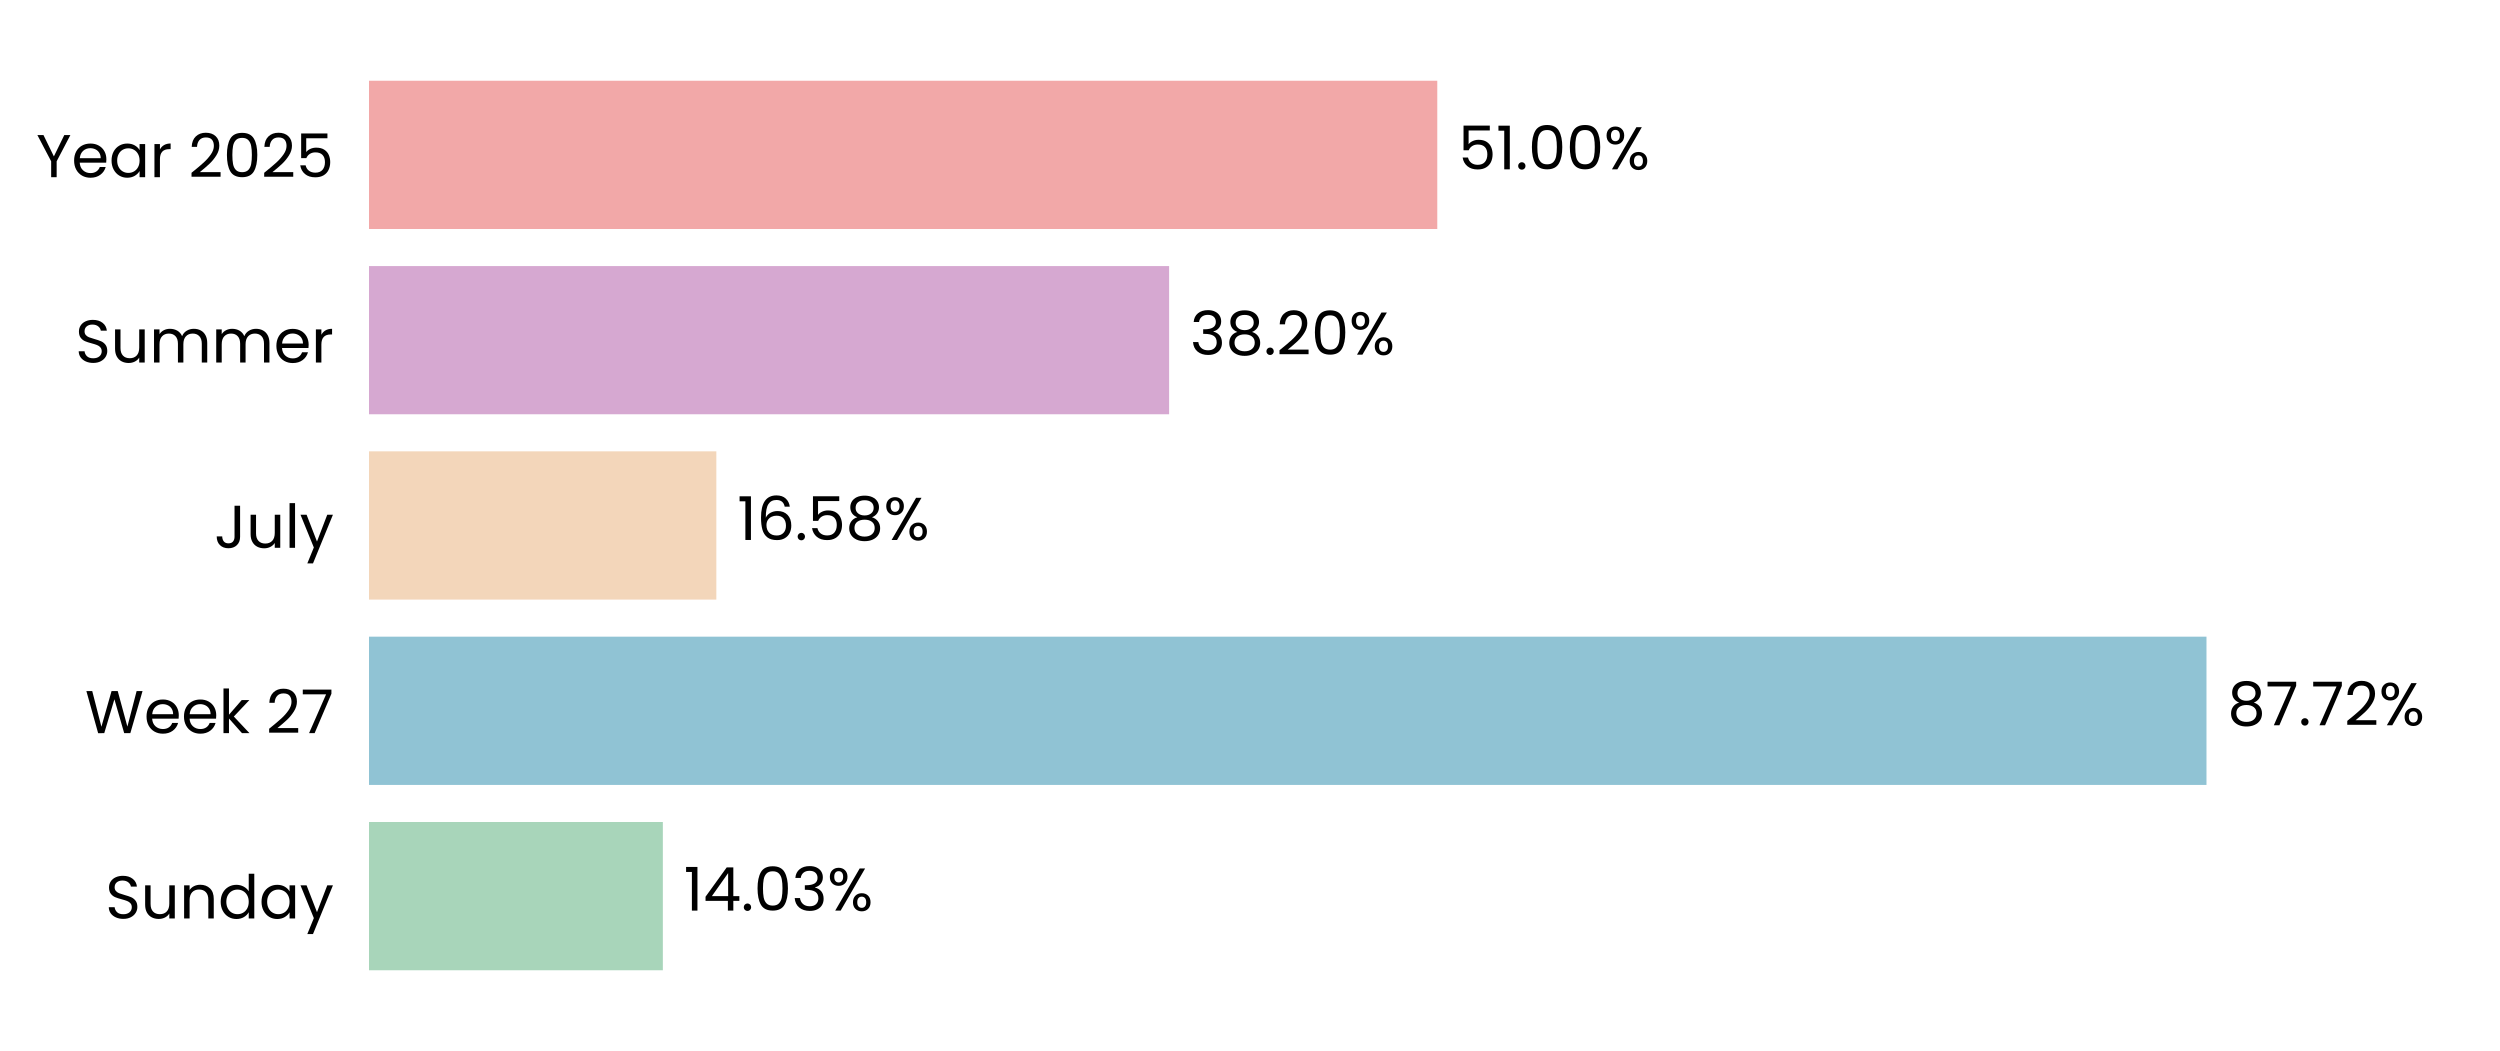
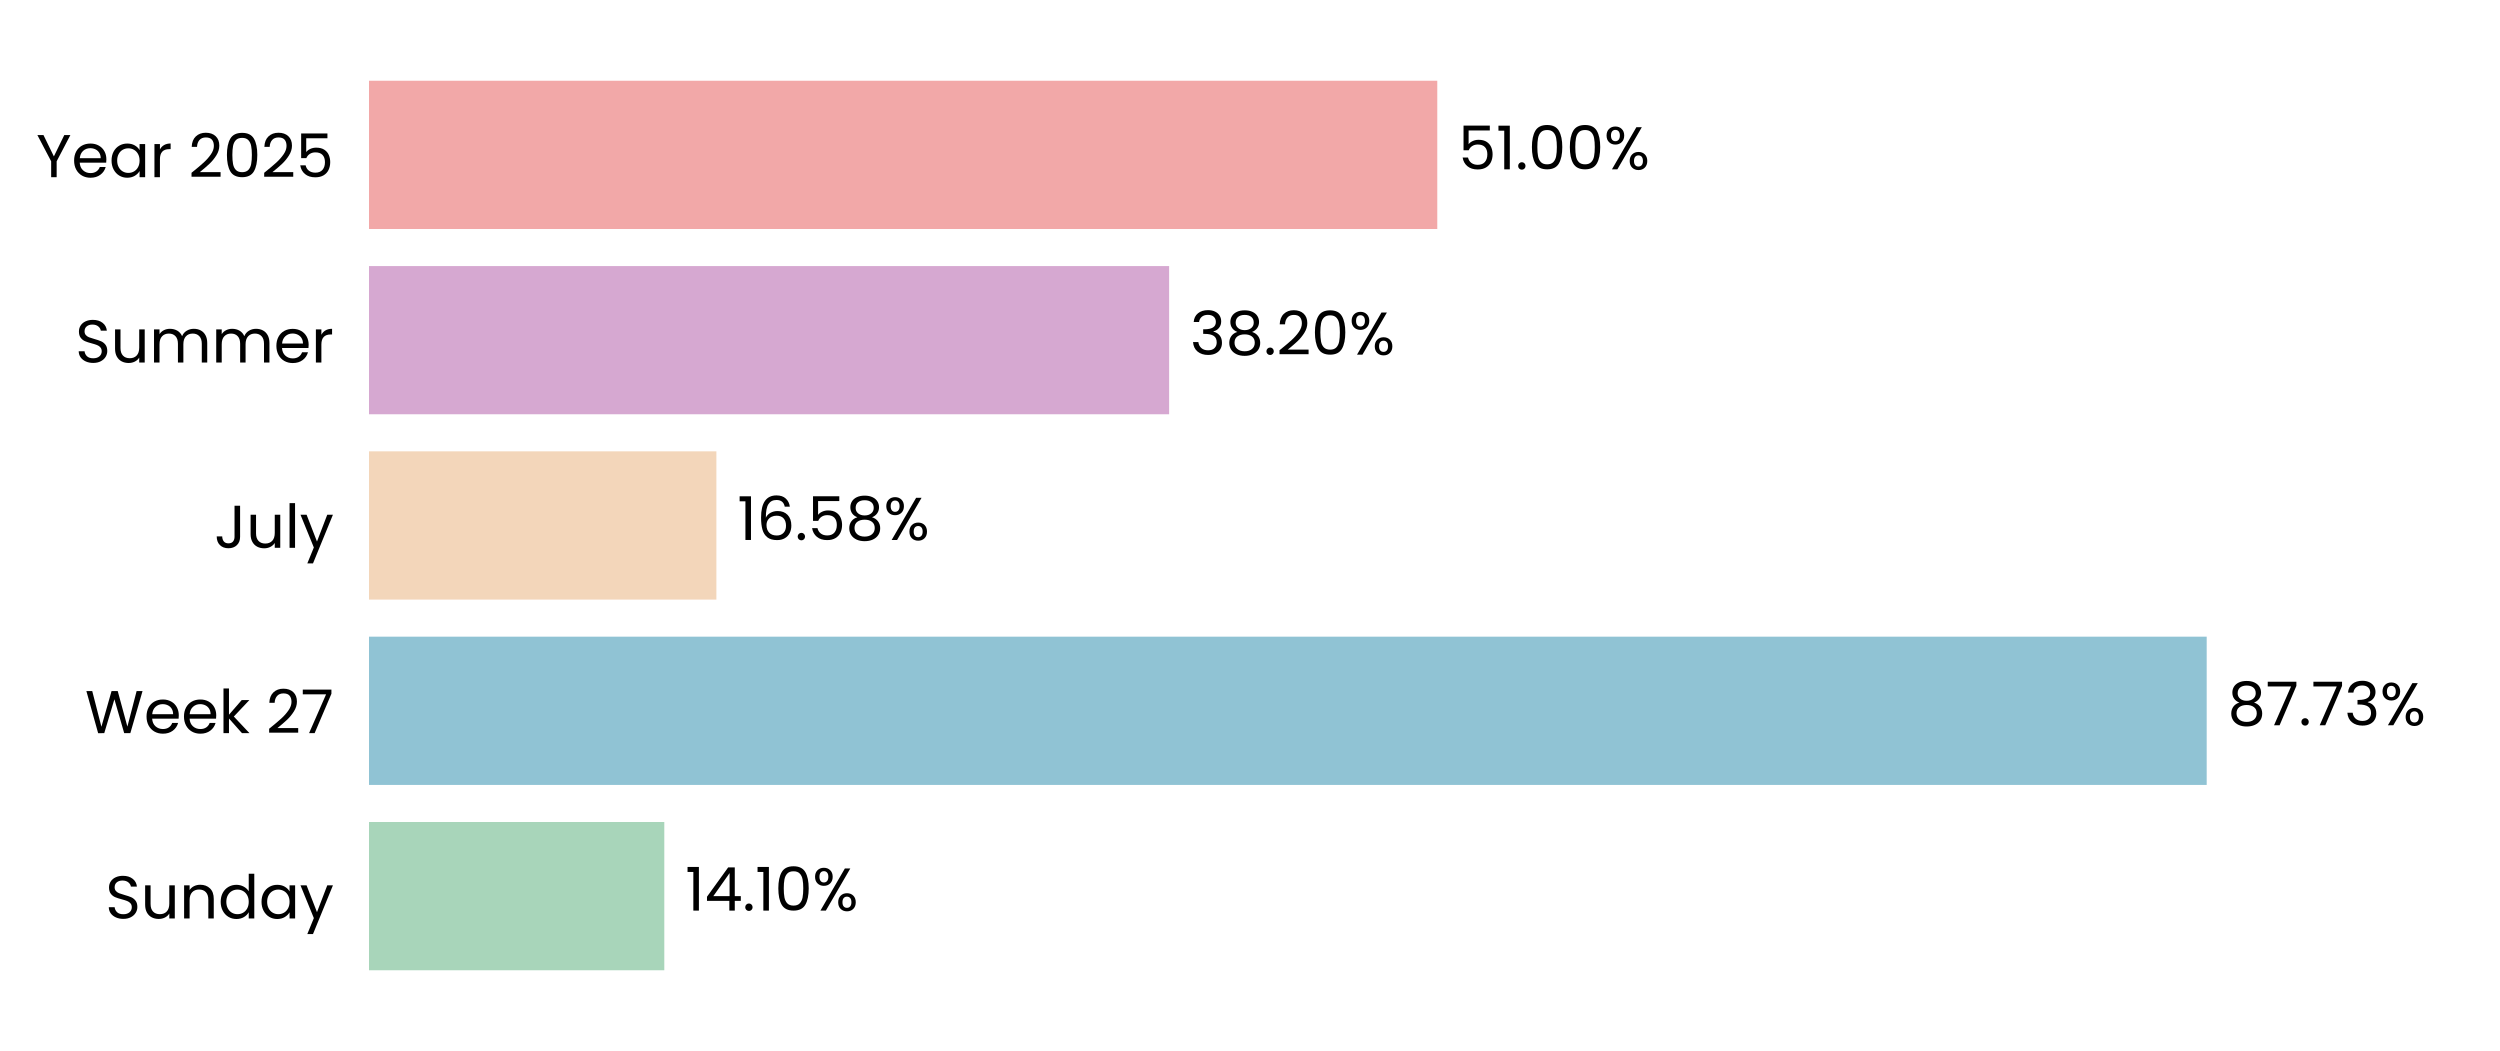
<svg xmlns="http://www.w3.org/2000/svg" xmlns:xlink="http://www.w3.org/1999/xlink" width="496.691pt" height="208.8pt" viewBox="0 0 496.691 208.8" version="1.1">
  <defs>
    <style type="text/css">*{stroke-linejoin: round; stroke-linecap: butt}</style>
  </defs>
  <g id="figure_1">
    <g id="patch_1">
      <path d="M 0 208.8  L 496.691 208.8  L 496.691 0  L 0 0  L 0 208.8  z " style="fill: none" />
    </g>
    <g id="axes_1">
      <g id="patch_2">
        <path d="M 73.311 201.6  L 489.491 201.6  L 489.491 7.2  L 73.311 7.2  L 73.311 201.6  z " style="fill: none" />
      </g>
      <g id="patch_3">
-         <path d="M 73.311 192.764  L 131.692 192.764  L 131.692 163.309  L 73.311 163.309  z " clip-path="url(#p171f691892)" style="fill: #a8d5ba" />
+         <path d="M 73.311 192.764  L 131.981 192.764  L 131.981 163.309  L 73.311 163.309  z " clip-path="url(#pcede24dc68)" style="fill: #a8d5ba" />
      </g>
      <g id="patch_4">
-         <path d="M 73.311 155.945  L 438.377 155.945  L 438.377 126.491  L 73.311 126.491  z " clip-path="url(#p171f691892)" style="fill: #90c3d4" />
+         <path d="M 73.311 155.945  L 438.418 155.945  L 438.418 126.491  L 73.311 126.491  z " clip-path="url(#pcede24dc68)" style="fill: #90c3d4" />
      </g>
      <g id="patch_5">
-         <path d="M 73.311 119.127  L 142.32 119.127  L 142.32 89.673  L 73.311 89.673  z " clip-path="url(#p171f691892)" style="fill: #f3d6ba" />
+         <path d="M 73.311 119.127  L 142.33 119.127  L 142.33 89.673  L 73.311 89.673  z " clip-path="url(#pcede24dc68)" style="fill: #f3d6ba" />
      </g>
      <g id="patch_6">
-         <path d="M 73.311 82.309  L 232.275 82.309  L 232.275 52.855  L 73.311 52.855  z " clip-path="url(#p171f691892)" style="fill: #d6a8d1" />
+         <path d="M 73.311 82.309  L 232.278 82.309  L 232.278 52.855  L 73.311 52.855  z " clip-path="url(#pcede24dc68)" style="fill: #d6a8d1" />
      </g>
      <g id="patch_7">
-         <path d="M 73.311 45.491  L 285.552 45.491  L 285.552 16.036  L 73.311 16.036  z " clip-path="url(#p171f691892)" style="fill: #f2a8a8" />
+         <path d="M 73.311 45.491  L 285.553 45.491  L 285.553 16.036  L 73.311 16.036  z " clip-path="url(#pcede24dc68)" style="fill: #f2a8a8" />
      </g>
      <g id="matplotlib.axis_1">
        <g id="ytick_1">
          <g id="text_1">
            <g transform="translate(20.92875 182.4764) scale(0.12 -0.12)">
              <defs>
                <path id="Poppins-Regular-53" d="M 1907 -45  Q 1466 -45 1117 112  Q 768 269 569 547  Q 371 826 365 1190  L 986 1190  Q 1018 877 1245 662  Q 1472 448 1907 448  Q 2323 448 2563 656  Q 2803 864 2803 1190  Q 2803 1446 2662 1606  Q 2522 1766 2310 1849  Q 2099 1933 1741 2029  Q 1299 2144 1033 2259  Q 768 2374 579 2620  Q 390 2867 390 3283  Q 390 3648 576 3929  Q 762 4211 1098 4364  Q 1434 4518 1869 4518  Q 2496 4518 2896 4204  Q 3296 3891 3347 3373  L 2707 3373  Q 2675 3629 2438 3824  Q 2202 4019 1811 4019  Q 1446 4019 1216 3830  Q 986 3642 986 3302  Q 986 3059 1123 2905  Q 1261 2752 1462 2672  Q 1664 2592 2029 2490  Q 2470 2368 2739 2249  Q 3008 2131 3200 1884  Q 3392 1638 3392 1216  Q 3392 890 3219 602  Q 3046 314 2707 134  Q 2368 -45 1907 -45  z " transform="scale(0.015625)" />
                <path id="Poppins-Regular-75" d="M 3603 3507  L 3603 0  L 3021 0  L 3021 518  Q 2854 250 2556 99  Q 2259 -51 1901 -51  Q 1491 -51 1164 118  Q 838 288 649 627  Q 461 966 461 1453  L 461 3507  L 1037 3507  L 1037 1530  Q 1037 1011 1299 732  Q 1562 454 2016 454  Q 2483 454 2752 742  Q 3021 1030 3021 1581  L 3021 3507  L 3603 3507  z " transform="scale(0.015625)" />
                <path id="Poppins-Regular-6e" d="M 2202 3571  Q 2842 3571 3238 3184  Q 3635 2797 3635 2067  L 3635 0  L 3059 0  L 3059 1984  Q 3059 2509 2796 2787  Q 2534 3066 2080 3066  Q 1619 3066 1347 2778  Q 1075 2490 1075 1939  L 1075 0  L 493 0  L 493 3507  L 1075 3507  L 1075 3008  Q 1248 3277 1545 3424  Q 1843 3571 2202 3571  z " transform="scale(0.015625)" />
                <path id="Poppins-Regular-64" d="M 275 1766  Q 275 2304 492 2710  Q 710 3117 1091 3341  Q 1472 3565 1946 3565  Q 2355 3565 2707 3376  Q 3059 3187 3245 2880  L 3245 4736  L 3834 4736  L 3834 0  L 3245 0  L 3245 659  Q 3072 346 2733 144  Q 2394 -58 1939 -58  Q 1472 -58 1091 172  Q 710 403 492 819  Q 275 1235 275 1766  z M 3245 1760  Q 3245 2157 3085 2451  Q 2925 2746 2653 2902  Q 2381 3059 2054 3059  Q 1728 3059 1459 2905  Q 1190 2752 1030 2457  Q 870 2163 870 1766  Q 870 1363 1030 1065  Q 1190 768 1459 611  Q 1728 454 2054 454  Q 2381 454 2653 611  Q 2925 768 3085 1065  Q 3245 1363 3245 1760  z " transform="scale(0.015625)" />
                <path id="Poppins-Regular-61" d="M 275 1766  Q 275 2304 492 2710  Q 710 3117 1091 3341  Q 1472 3565 1939 3565  Q 2400 3565 2739 3366  Q 3078 3168 3245 2867  L 3245 3507  L 3834 3507  L 3834 0  L 3245 0  L 3245 653  Q 3072 346 2729 144  Q 2387 -58 1933 -58  Q 1466 -58 1088 172  Q 710 403 492 819  Q 275 1235 275 1766  z M 3245 1760  Q 3245 2157 3085 2451  Q 2925 2746 2653 2902  Q 2381 3059 2054 3059  Q 1728 3059 1459 2905  Q 1190 2752 1030 2457  Q 870 2163 870 1766  Q 870 1363 1030 1065  Q 1190 768 1459 611  Q 1728 454 2054 454  Q 2381 454 2653 611  Q 2925 768 3085 1065  Q 3245 1363 3245 1760  z " transform="scale(0.015625)" />
                <path id="Poppins-Regular-79" d="M 3514 3507  L 1402 -1651  L 800 -1651  L 1491 38  L 77 3507  L 723 3507  L 1824 666  L 2912 3507  L 3514 3507  z " transform="scale(0.015625)" />
              </defs>
              <use xlink:href="#Poppins-Regular-53" />
              <use xlink:href="#Poppins-Regular-75" transform="translate(58.7 0)" />
              <use xlink:href="#Poppins-Regular-6e" transform="translate(122.7 0)" />
              <use xlink:href="#Poppins-Regular-64" transform="translate(186.7 0)" />
              <use xlink:href="#Poppins-Regular-61" transform="translate(254.3 0)" />
              <use xlink:href="#Poppins-Regular-79" transform="translate(321.8999 0)" />
            </g>
          </g>
        </g>
        <g id="ytick_2">
          <g id="text_2">
            <g transform="translate(16.88437 145.6582) scale(0.12 -0.12)">
              <defs>
                <path id="Poppins-Regular-57" d="M 6099 4461  L 4806 0  L 4154 0  L 3117 3590  L 2042 0  L 1395 -6  L 147 4461  L 768 4461  L 1741 678  L 2816 4461  L 3469 4461  L 4493 691  L 5472 4461  L 6099 4461  z " transform="scale(0.015625)" />
                <path id="Poppins-Regular-65" d="M 3693 1888  Q 3693 1722 3674 1536  L 870 1536  Q 902 1018 1225 726  Q 1549 435 2010 435  Q 2387 435 2640 611  Q 2893 787 2995 1082  L 3622 1082  Q 3482 576 3059 259  Q 2637 -58 2010 -58  Q 1510 -58 1116 166  Q 723 390 499 803  Q 275 1216 275 1760  Q 275 2304 492 2713  Q 710 3123 1104 3344  Q 1498 3565 2010 3565  Q 2509 3565 2893 3347  Q 3277 3130 3485 2749  Q 3693 2368 3693 1888  z M 3091 2010  Q 3091 2342 2944 2582  Q 2797 2822 2544 2947  Q 2291 3072 1984 3072  Q 1542 3072 1232 2790  Q 922 2509 877 2010  L 3091 2010  z " transform="scale(0.015625)" />
                <path id="Poppins-Regular-6b" d="M 2451 0  L 1075 1549  L 1075 0  L 493 0  L 493 4736  L 1075 4736  L 1075 1952  L 2426 3507  L 3238 3507  L 1587 1760  L 3245 0  L 2451 0  z " transform="scale(0.015625)" />
                <path id="Poppins-Regular-20" transform="scale(0.015625)" />
                <path id="Poppins-Regular-32" d="M 326 467  Q 1139 1120 1600 1539  Q 2061 1958 2377 2416  Q 2694 2874 2694 3315  Q 2694 3731 2492 3971  Q 2291 4211 1843 4211  Q 1408 4211 1168 3939  Q 928 3667 909 3213  L 346 3213  Q 371 3930 780 4320  Q 1190 4710 1837 4710  Q 2496 4710 2883 4345  Q 3270 3981 3270 3341  Q 3270 2810 2953 2307  Q 2637 1805 2233 1424  Q 1830 1043 1203 538  L 3405 538  L 3405 51  L 326 51  L 326 467  z " transform="scale(0.015625)" />
                <path id="Poppins-Regular-37" d="M 3245 4173  L 1466 0  L 877 0  L 2682 4115  L 211 4115  L 211 4614  L 3245 4614  L 3245 4173  z " transform="scale(0.015625)" />
              </defs>
              <use xlink:href="#Poppins-Regular-57" />
              <use xlink:href="#Poppins-Regular-65" transform="translate(97.59999 0)" />
              <use xlink:href="#Poppins-Regular-65" transform="translate(159.6 0)" />
              <use xlink:href="#Poppins-Regular-6b" transform="translate(221.6 0)" />
              <use xlink:href="#Poppins-Regular-20" transform="translate(273.0999 0)" />
              <use xlink:href="#Poppins-Regular-32" transform="translate(299.7999 0)" />
              <use xlink:href="#Poppins-Regular-37" transform="translate(357.2999 0)" />
            </g>
          </g>
        </g>
        <g id="ytick_3">
          <g id="text_3">
            <g transform="translate(42.56437 108.84) scale(0.12 -0.12)">
              <defs>
                <path id="Poppins-Regular-4a" d="M 2739 4461  L 2739 1165  Q 2739 614 2400 284  Q 2061 -45 1504 -45  Q 941 -45 601 291  Q 262 627 262 1210  L 845 1210  Q 851 883 1014 678  Q 1178 474 1504 474  Q 1830 474 1990 669  Q 2150 864 2150 1165  L 2150 4461  L 2739 4461  z " transform="scale(0.015625)" />
                <path id="Poppins-Regular-6c" d="M 1075 4736  L 1075 0  L 493 0  L 493 4736  L 1075 4736  z " transform="scale(0.015625)" />
              </defs>
              <use xlink:href="#Poppins-Regular-4a" />
              <use xlink:href="#Poppins-Regular-75" transform="translate(52.99999 0)" />
              <use xlink:href="#Poppins-Regular-6c" transform="translate(117 0)" />
              <use xlink:href="#Poppins-Regular-79" transform="translate(141.6 0)" />
            </g>
          </g>
        </g>
        <g id="ytick_4">
          <g id="text_4">
            <g transform="translate(14.95125 72.02182) scale(0.12 -0.12)">
              <defs>
                <path id="Poppins-Regular-6d" d="M 4710 3571  Q 5120 3571 5440 3401  Q 5760 3232 5945 2893  Q 6131 2554 6131 2067  L 6131 0  L 5555 0  L 5555 1984  Q 5555 2509 5296 2787  Q 5037 3066 4595 3066  Q 4141 3066 3872 2774  Q 3603 2483 3603 1933  L 3603 0  L 3027 0  L 3027 1984  Q 3027 2509 2768 2787  Q 2509 3066 2067 3066  Q 1613 3066 1344 2774  Q 1075 2483 1075 1933  L 1075 0  L 493 0  L 493 3507  L 1075 3507  L 1075 3002  Q 1248 3277 1539 3424  Q 1830 3571 2182 3571  Q 2624 3571 2963 3372  Q 3302 3174 3469 2790  Q 3616 3162 3955 3366  Q 4294 3571 4710 3571  z " transform="scale(0.015625)" />
                <path id="Poppins-Regular-72" d="M 1075 2938  Q 1229 3238 1513 3404  Q 1798 3571 2208 3571  L 2208 2970  L 2054 2970  Q 1075 2970 1075 1907  L 1075 0  L 493 0  L 493 3507  L 1075 3507  L 1075 2938  z " transform="scale(0.015625)" />
              </defs>
              <use xlink:href="#Poppins-Regular-53" />
              <use xlink:href="#Poppins-Regular-75" transform="translate(58.7 0)" />
              <use xlink:href="#Poppins-Regular-6d" transform="translate(122.7 0)" />
              <use xlink:href="#Poppins-Regular-6d" transform="translate(225.7 0)" />
              <use xlink:href="#Poppins-Regular-65" transform="translate(328.7 0)" />
              <use xlink:href="#Poppins-Regular-72" transform="translate(390.6999 0)" />
            </g>
          </g>
        </g>
        <g id="ytick_5">
          <g id="text_5">
            <g transform="translate(7.2 35.20364) scale(0.12 -0.12)">
              <defs>
                <path id="Poppins-Regular-59" d="M 3616 4461  L 2163 1683  L 2163 0  L 1581 0  L 1581 1683  L 122 4461  L 768 4461  L 1869 2202  L 2970 4461  L 3616 4461  z " transform="scale(0.015625)" />
                <path id="Poppins-Regular-30" d="M 397 2362  Q 397 3462 755 4080  Q 1114 4698 2010 4698  Q 2899 4698 3257 4080  Q 3616 3462 3616 2362  Q 3616 1242 3257 621  Q 2899 0 2010 0  Q 1114 0 755 621  Q 397 1242 397 2362  z M 3040 2362  Q 3040 2918 2966 3305  Q 2893 3693 2665 3929  Q 2438 4166 2010 4166  Q 1574 4166 1347 3929  Q 1120 3693 1046 3305  Q 973 2918 973 2362  Q 973 1786 1046 1395  Q 1120 1005 1347 768  Q 1574 531 2010 531  Q 2438 531 2665 768  Q 2893 1005 2966 1395  Q 3040 1786 3040 2362  z " transform="scale(0.015625)" />
                <path id="Poppins-Regular-35" d="M 3347 4122  L 1101 4122  L 1101 2662  Q 1248 2867 1536 2998  Q 1824 3130 2157 3130  Q 2688 3130 3021 2909  Q 3354 2688 3498 2339  Q 3642 1990 3642 1600  Q 3642 1139 3469 774  Q 3296 410 2941 198  Q 2586 -13 2061 -13  Q 1389 -13 973 332  Q 557 678 467 1254  L 1037 1254  Q 1120 890 1389 685  Q 1658 480 2067 480  Q 2573 480 2829 784  Q 3085 1088 3085 1587  Q 3085 2086 2829 2358  Q 2573 2630 2074 2630  Q 1734 2630 1481 2467  Q 1229 2304 1114 2022  L 563 2022  L 563 4634  L 3347 4634  L 3347 4122  z " transform="scale(0.015625)" />
              </defs>
              <use xlink:href="#Poppins-Regular-59" />
              <use xlink:href="#Poppins-Regular-65" transform="translate(58.39999 0)" />
              <use xlink:href="#Poppins-Regular-61" transform="translate(120.4 0)" />
              <use xlink:href="#Poppins-Regular-72" transform="translate(188 0)" />
              <use xlink:href="#Poppins-Regular-20" transform="translate(225.3 0)" />
              <use xlink:href="#Poppins-Regular-32" transform="translate(252 0)" />
              <use xlink:href="#Poppins-Regular-30" transform="translate(309.4999 0)" />
              <use xlink:href="#Poppins-Regular-32" transform="translate(372.2999 0)" />
              <use xlink:href="#Poppins-Regular-35" transform="translate(429.7999 0)" />
            </g>
          </g>
        </g>
      </g>
      <g id="text_6">
-         <g transform="translate(135.8539 180.9164) scale(0.12 -0.12)">
+         <g transform="translate(136.1429 180.9164) scale(0.12 -0.12)">
          <defs>
            <path id="Poppins-Regular-31" d="M 243 4096  L 243 4627  L 1446 4627  L 1446 0  L 858 0  L 858 4096  L 243 4096  z " transform="scale(0.015625)" />
            <path id="Poppins-Regular-34" d="M 256 1030  L 256 1472  L 2502 4582  L 3200 4582  L 3200 1536  L 3840 1536  L 3840 1030  L 3200 1030  L 3200 0  L 2624 0  L 2624 1030  L 256 1030  z M 2650 3974  L 928 1536  L 2650 1536  L 2650 3974  z " transform="scale(0.015625)" />
            <path id="Poppins-Regular-2e" d="M 678 -38  Q 512 -38 397 77  Q 282 192 282 358  Q 282 525 397 640  Q 512 755 678 755  Q 838 755 950 640  Q 1062 525 1062 358  Q 1062 192 950 77  Q 838 -38 678 -38  z " transform="scale(0.015625)" />
-             <path id="Poppins-Regular-33" d="M 384 3462  Q 429 4051 838 4384  Q 1248 4717 1901 4717  Q 2336 4717 2653 4560  Q 2970 4403 3133 4134  Q 3296 3866 3296 3526  Q 3296 3130 3069 2842  Q 2842 2554 2477 2470  L 2477 2438  Q 2893 2336 3136 2035  Q 3379 1734 3379 1248  Q 3379 883 3212 592  Q 3046 301 2713 134  Q 2381 -32 1914 -32  Q 1235 -32 800 323  Q 365 678 314 1331  L 877 1331  Q 922 947 1190 704  Q 1459 461 1907 461  Q 2355 461 2588 694  Q 2822 928 2822 1299  Q 2822 1779 2502 1990  Q 2182 2202 1536 2202  L 1389 2202  L 1389 2688  L 1542 2688  Q 2131 2694 2432 2883  Q 2733 3072 2733 3469  Q 2733 3808 2512 4013  Q 2291 4218 1882 4218  Q 1485 4218 1241 4013  Q 998 3808 954 3462  L 384 3462  z " transform="scale(0.015625)" />
            <path id="Poppins-Regular-25" d="M 269 3584  Q 269 4019 531 4278  Q 794 4538 1203 4538  Q 1613 4538 1875 4278  Q 2138 4019 2138 3584  Q 2138 3142 1875 2883  Q 1613 2624 1203 2624  Q 794 2624 531 2883  Q 269 3142 269 3584  z M 4006 4467  L 1414 0  L 838 0  L 3430 4467  L 4006 4467  z M 1203 4179  Q 986 4179 861 4028  Q 736 3878 736 3584  Q 736 3290 861 3136  Q 986 2982 1203 2982  Q 1421 2982 1549 3139  Q 1677 3296 1677 3584  Q 1677 3878 1549 4028  Q 1421 4179 1203 4179  z M 2720 883  Q 2720 1325 2982 1584  Q 3245 1843 3654 1843  Q 4064 1843 4323 1584  Q 4582 1325 4582 883  Q 4582 448 4323 185  Q 4064 -77 3654 -77  Q 3245 -77 2982 182  Q 2720 442 2720 883  z M 3648 1478  Q 3430 1478 3302 1328  Q 3174 1178 3174 883  Q 3174 595 3302 444  Q 3430 294 3648 294  Q 3866 294 3994 444  Q 4122 595 4122 883  Q 4122 1178 3994 1328  Q 3866 1478 3648 1478  z " transform="scale(0.015625)" />
          </defs>
          <use xlink:href="#Poppins-Regular-31" />
          <use xlink:href="#Poppins-Regular-34" transform="translate(31.99998 0)" />
          <use xlink:href="#Poppins-Regular-2e" transform="translate(94.89998 0)" />
-           <use xlink:href="#Poppins-Regular-30" transform="translate(115.9 0)" />
-           <use xlink:href="#Poppins-Regular-33" transform="translate(178.7 0)" />
-           <use xlink:href="#Poppins-Regular-25" transform="translate(237.5999 0)" />
+           <use xlink:href="#Poppins-Regular-31" transform="translate(115.9 0)" />
+           <use xlink:href="#Poppins-Regular-30" transform="translate(147.8999 0)" />
+           <use xlink:href="#Poppins-Regular-25" transform="translate(210.6999 0)" />
        </g>
      </g>
      <g id="text_7">
-         <g transform="translate(442.5389 144.0982) scale(0.12 -0.12)">
+         <g transform="translate(442.5802 144.0982) scale(0.12 -0.12)">
          <defs>
            <path id="Poppins-Regular-38" d="M 1242 2406  Q 883 2547 691 2816  Q 499 3085 499 3469  Q 499 3814 672 4092  Q 845 4371 1187 4534  Q 1530 4698 2016 4698  Q 2502 4698 2844 4534  Q 3187 4371 3363 4092  Q 3539 3814 3539 3469  Q 3539 3098 3340 2819  Q 3142 2541 2797 2406  Q 3194 2285 3427 1981  Q 3661 1677 3661 1248  Q 3661 832 3456 521  Q 3251 211 2876 41  Q 2502 -128 2016 -128  Q 1530 -128 1162 41  Q 794 211 589 521  Q 384 832 384 1248  Q 384 1677 614 1984  Q 845 2291 1242 2406  z M 2976 3398  Q 2976 3789 2720 4000  Q 2464 4211 2016 4211  Q 1574 4211 1318 4000  Q 1062 3789 1062 3392  Q 1062 3034 1328 2816  Q 1594 2598 2016 2598  Q 2445 2598 2710 2819  Q 2976 3040 2976 3398  z M 2016 2150  Q 1542 2150 1241 1929  Q 941 1709 941 1267  Q 941 858 1232 608  Q 1523 358 2016 358  Q 2509 358 2797 608  Q 3085 858 3085 1267  Q 3085 1696 2790 1923  Q 2496 2150 2016 2150  z " transform="scale(0.015625)" />
+             <path id="Poppins-Regular-33" d="M 384 3462  Q 429 4051 838 4384  Q 1248 4717 1901 4717  Q 2336 4717 2653 4560  Q 2970 4403 3133 4134  Q 3296 3866 3296 3526  Q 3296 3130 3069 2842  Q 2842 2554 2477 2470  L 2477 2438  Q 2893 2336 3136 2035  Q 3379 1734 3379 1248  Q 3379 883 3212 592  Q 3046 301 2713 134  Q 2381 -32 1914 -32  Q 1235 -32 800 323  Q 365 678 314 1331  L 877 1331  Q 922 947 1190 704  Q 1459 461 1907 461  Q 2355 461 2588 694  Q 2822 928 2822 1299  Q 2822 1779 2502 1990  Q 2182 2202 1536 2202  L 1389 2202  L 1389 2688  L 1542 2688  Q 2131 2694 2432 2883  Q 2733 3072 2733 3469  Q 2733 3808 2512 4013  Q 2291 4218 1882 4218  Q 1485 4218 1241 4013  Q 998 3808 954 3462  L 384 3462  z " transform="scale(0.015625)" />
          </defs>
          <use xlink:href="#Poppins-Regular-38" />
          <use xlink:href="#Poppins-Regular-37" transform="translate(63.09999 0)" />
          <use xlink:href="#Poppins-Regular-2e" transform="translate(117.7 0)" />
          <use xlink:href="#Poppins-Regular-37" transform="translate(138.7 0)" />
-           <use xlink:href="#Poppins-Regular-32" transform="translate(193.3 0)" />
-           <use xlink:href="#Poppins-Regular-25" transform="translate(250.7999 0)" />
+           <use xlink:href="#Poppins-Regular-33" transform="translate(193.3 0)" />
+           <use xlink:href="#Poppins-Regular-25" transform="translate(252.2 0)" />
        </g>
      </g>
      <g id="text_8">
-         <g transform="translate(146.4821 107.28) scale(0.12 -0.12)">
+         <g transform="translate(146.4914 107.28) scale(0.12 -0.12)">
          <defs>
            <path id="Poppins-Regular-36" d="M 2976 3526  Q 2835 4237 2099 4237  Q 1530 4237 1248 3798  Q 966 3360 973 2355  Q 1120 2688 1462 2877  Q 1805 3066 2227 3066  Q 2886 3066 3280 2656  Q 3674 2246 3674 1523  Q 3674 1088 3504 742  Q 3334 397 2992 192  Q 2650 -13 2163 -13  Q 1504 -13 1133 281  Q 762 576 614 1094  Q 467 1613 467 2374  Q 467 4723 2106 4723  Q 2733 4723 3091 4384  Q 3450 4045 3514 3526  L 2976 3526  z M 2106 2573  Q 1830 2573 1587 2461  Q 1344 2349 1193 2121  Q 1043 1894 1043 1568  Q 1043 1082 1324 778  Q 1606 474 2131 474  Q 2579 474 2844 752  Q 3110 1030 3110 1504  Q 3110 2003 2854 2288  Q 2598 2573 2106 2573  z " transform="scale(0.015625)" />
          </defs>
          <use xlink:href="#Poppins-Regular-31" />
          <use xlink:href="#Poppins-Regular-36" transform="translate(31.99998 0)" />
          <use xlink:href="#Poppins-Regular-2e" transform="translate(95.49997 0)" />
          <use xlink:href="#Poppins-Regular-35" transform="translate(116.5 0)" />
          <use xlink:href="#Poppins-Regular-38" transform="translate(179.2999 0)" />
          <use xlink:href="#Poppins-Regular-25" transform="translate(242.3999 0)" />
        </g>
      </g>
      <g id="text_9">
-         <g transform="translate(236.437 70.46182) scale(0.12 -0.12)">
+         <g transform="translate(236.4401 70.46182) scale(0.12 -0.12)">
          <use xlink:href="#Poppins-Regular-33" />
          <use xlink:href="#Poppins-Regular-38" transform="translate(58.89999 0)" />
          <use xlink:href="#Poppins-Regular-2e" transform="translate(122 0)" />
          <use xlink:href="#Poppins-Regular-32" transform="translate(143 0)" />
          <use xlink:href="#Poppins-Regular-30" transform="translate(200.5 0)" />
          <use xlink:href="#Poppins-Regular-25" transform="translate(263.2999 0)" />
        </g>
      </g>
      <g id="text_10">
-         <g transform="translate(289.7138 33.64364) scale(0.12 -0.12)">
+         <g transform="translate(289.7146 33.64364) scale(0.12 -0.12)">
          <use xlink:href="#Poppins-Regular-35" />
          <use xlink:href="#Poppins-Regular-31" transform="translate(62.79999 0)" />
          <use xlink:href="#Poppins-Regular-2e" transform="translate(94.79997 0)" />
          <use xlink:href="#Poppins-Regular-30" transform="translate(115.8 0)" />
          <use xlink:href="#Poppins-Regular-30" transform="translate(178.5999 0)" />
          <use xlink:href="#Poppins-Regular-25" transform="translate(241.3999 0)" />
        </g>
      </g>
    </g>
  </g>
  <defs>
-     <clipPath id="p171f691892">
+     <clipPath id="pcede24dc68">
      <rect x="73.311" y="7.2" width="416.18" height="194.4" />
    </clipPath>
  </defs>
</svg>
